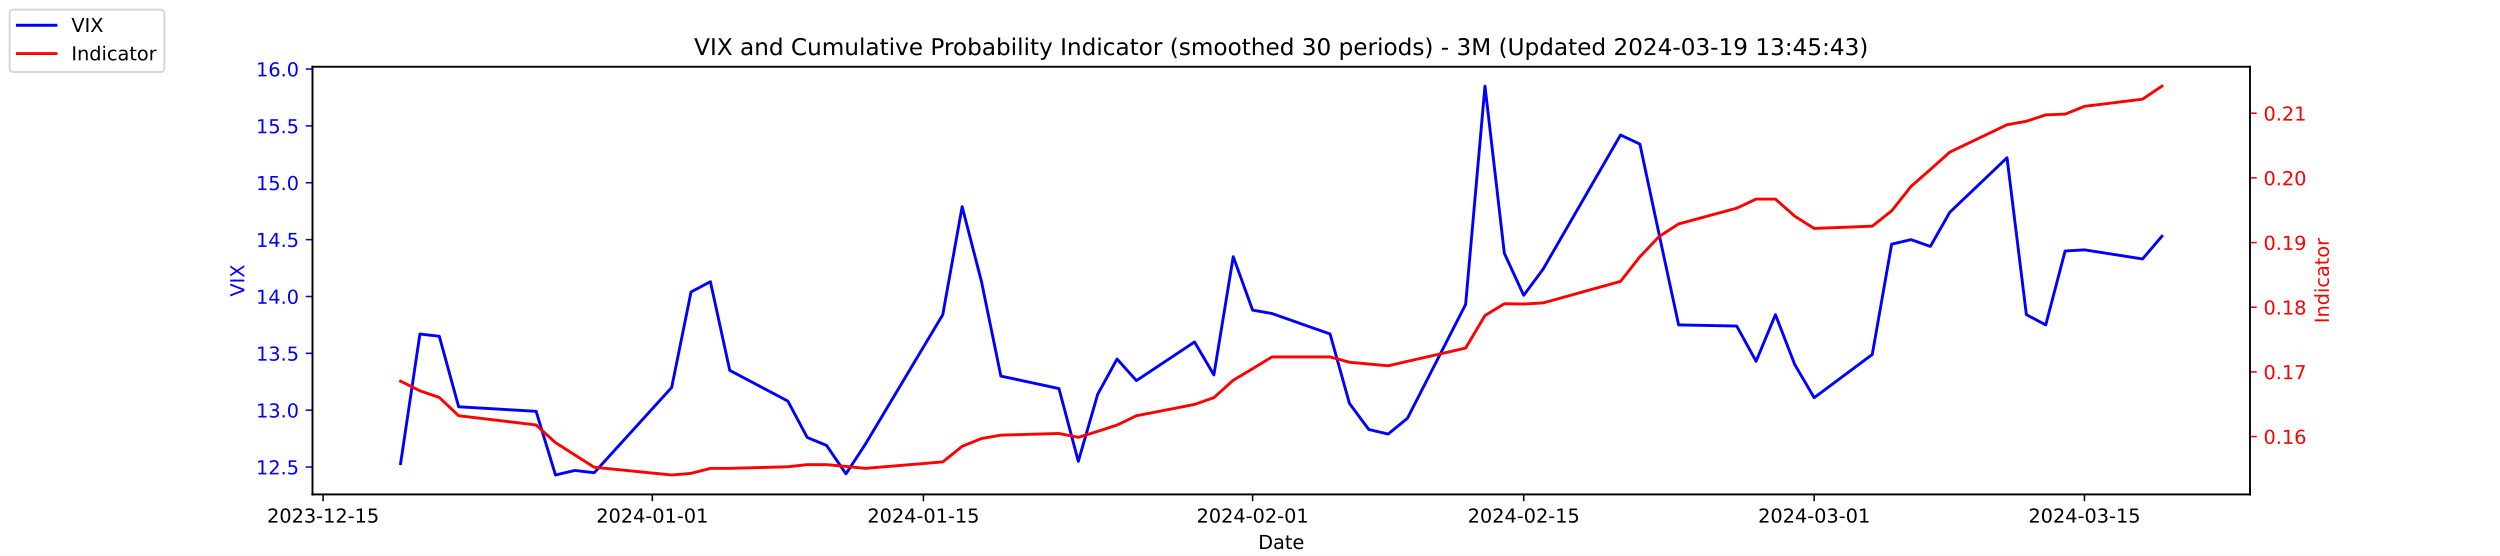
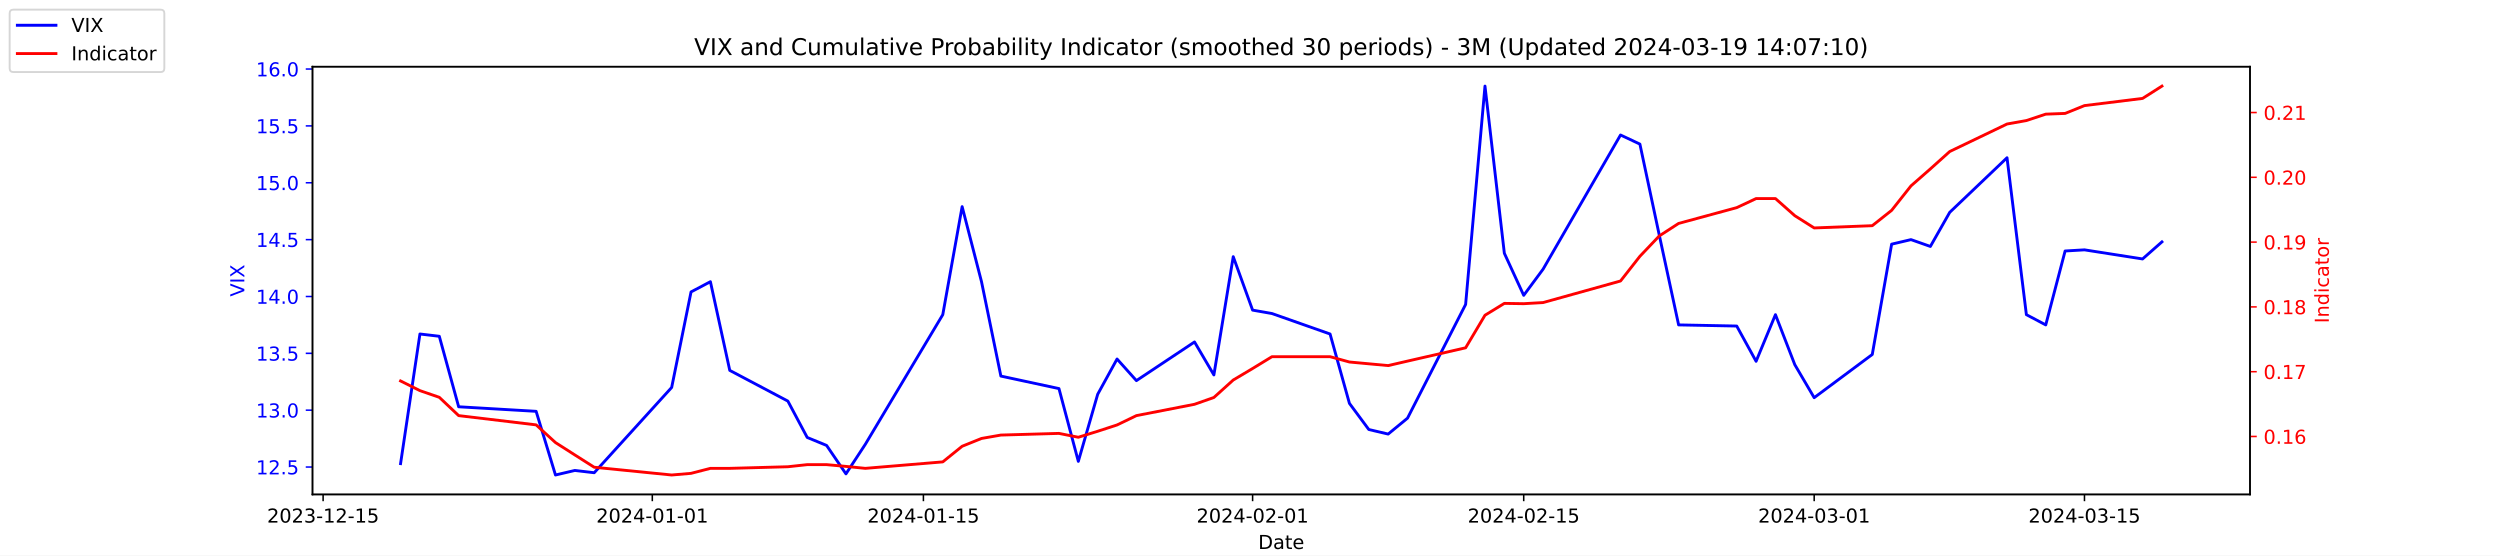
<svg xmlns="http://www.w3.org/2000/svg" xmlns:xlink="http://www.w3.org/1999/xlink" width="1296pt" height="288pt" viewBox="0 0 1296 288" version="1.1">
  <defs>
    <style type="text/css">*{stroke-linejoin: round; stroke-linecap: butt}</style>
  </defs>
  <g id="figure_1">
    <g id="patch_1">
      <path d="M 0 288  L 1296 288  L 1296 0  L 0 0  z " style="fill: #ffffff" />
    </g>
    <g id="axes_1">
      <g id="patch_2">
        <path d="M 162 256.32  L 1166.4 256.32  L 1166.4 34.56  L 162 34.56  z " style="fill: #ffffff" />
      </g>
      <g id="matplotlib.axis_1">
        <g id="xtick_1">
          <g id="line2d_1">
            <defs>
-               <path id="m1c3cf9b6d1" d="M 0 0  L 0 3.5  " style="stroke: #000000; stroke-width: 0.8" />
+               <path id="m8b7bf5ae37" d="M 0 0  L 0 3.5  " style="stroke: #000000; stroke-width: 0.8" />
            </defs>
            <g>
-               <use xlink:href="#m1c3cf9b6d1" x="167.5" y="256.32" style="stroke: #000000; stroke-width: 0.8" />
+               <use xlink:href="#m8b7bf5ae37" x="167.5" y="256.32" style="stroke: #000000; stroke-width: 0.8" />
            </g>
          </g>
          <g id="text_1">
            <g transform="translate(138.4425 270.9184) scale(0.1 -0.1)">
              <defs>
                <path id="DejaVuSans-32" d="M 1228 531  L 3431 531  L 3431 0  L 469 0  L 469 531  Q 828 903 1448 1529  Q 2069 2156 2228 2338  Q 2531 2678 2651 2914  Q 2772 3150 2772 3378  Q 2772 3750 2511 3984  Q 2250 4219 1831 4219  Q 1534 4219 1204 4116  Q 875 4013 500 3803  L 500 4441  Q 881 4594 1212 4672  Q 1544 4750 1819 4750  Q 2544 4750 2975 4387  Q 3406 4025 3406 3419  Q 3406 3131 3298 2873  Q 3191 2616 2906 2266  Q 2828 2175 2409 1742  Q 1991 1309 1228 531  z " transform="scale(0.015625)" />
                <path id="DejaVuSans-30" d="M 2034 4250  Q 1547 4250 1301 3770  Q 1056 3291 1056 2328  Q 1056 1369 1301 889  Q 1547 409 2034 409  Q 2525 409 2770 889  Q 3016 1369 3016 2328  Q 3016 3291 2770 3770  Q 2525 4250 2034 4250  z M 2034 4750  Q 2819 4750 3233 4129  Q 3647 3509 3647 2328  Q 3647 1150 3233 529  Q 2819 -91 2034 -91  Q 1250 -91 836 529  Q 422 1150 422 2328  Q 422 3509 836 4129  Q 1250 4750 2034 4750  z " transform="scale(0.015625)" />
                <path id="DejaVuSans-33" d="M 2597 2516  Q 3050 2419 3304 2112  Q 3559 1806 3559 1356  Q 3559 666 3084 287  Q 2609 -91 1734 -91  Q 1441 -91 1130 -33  Q 819 25 488 141  L 488 750  Q 750 597 1062 519  Q 1375 441 1716 441  Q 2309 441 2620 675  Q 2931 909 2931 1356  Q 2931 1769 2642 2001  Q 2353 2234 1838 2234  L 1294 2234  L 1294 2753  L 1863 2753  Q 2328 2753 2575 2939  Q 2822 3125 2822 3475  Q 2822 3834 2567 4026  Q 2313 4219 1838 4219  Q 1578 4219 1281 4162  Q 984 4106 628 3988  L 628 4550  Q 988 4650 1302 4700  Q 1616 4750 1894 4750  Q 2613 4750 3031 4423  Q 3450 4097 3450 3541  Q 3450 3153 3228 2886  Q 3006 2619 2597 2516  z " transform="scale(0.015625)" />
                <path id="DejaVuSans-2d" d="M 313 2009  L 1997 2009  L 1997 1497  L 313 1497  L 313 2009  z " transform="scale(0.015625)" />
                <path id="DejaVuSans-31" d="M 794 531  L 1825 531  L 1825 4091  L 703 3866  L 703 4441  L 1819 4666  L 2450 4666  L 2450 531  L 3481 531  L 3481 0  L 794 0  L 794 531  z " transform="scale(0.015625)" />
                <path id="DejaVuSans-35" d="M 691 4666  L 3169 4666  L 3169 4134  L 1269 4134  L 1269 2991  Q 1406 3038 1543 3061  Q 1681 3084 1819 3084  Q 2600 3084 3056 2656  Q 3513 2228 3513 1497  Q 3513 744 3044 326  Q 2575 -91 1722 -91  Q 1428 -91 1123 -41  Q 819 9 494 109  L 494 744  Q 775 591 1075 516  Q 1375 441 1709 441  Q 2250 441 2565 725  Q 2881 1009 2881 1497  Q 2881 1984 2565 2268  Q 2250 2553 1709 2553  Q 1456 2553 1204 2497  Q 953 2441 691 2322  L 691 4666  z " transform="scale(0.015625)" />
              </defs>
              <use xlink:href="#DejaVuSans-32" />
              <use xlink:href="#DejaVuSans-30" x="63.623" />
              <use xlink:href="#DejaVuSans-32" x="127.246" />
              <use xlink:href="#DejaVuSans-33" x="190.869" />
              <use xlink:href="#DejaVuSans-2d" x="254.492" />
              <use xlink:href="#DejaVuSans-31" x="290.576" />
              <use xlink:href="#DejaVuSans-32" x="354.199" />
              <use xlink:href="#DejaVuSans-2d" x="417.822" />
              <use xlink:href="#DejaVuSans-31" x="453.906" />
              <use xlink:href="#DejaVuSans-35" x="517.529" />
            </g>
          </g>
        </g>
        <g id="xtick_2">
          <g id="line2d_2">
            <g>
-               <use xlink:href="#m1c3cf9b6d1" x="338.156" y="256.32" style="stroke: #000000; stroke-width: 0.8" />
+               <use xlink:href="#m8b7bf5ae37" x="338.156" y="256.32" style="stroke: #000000; stroke-width: 0.8" />
            </g>
          </g>
          <g id="text_2">
            <g transform="translate(309.098 270.9184) scale(0.1 -0.1)">
              <defs>
                <path id="DejaVuSans-34" d="M 2419 4116  L 825 1625  L 2419 1625  L 2419 4116  z M 2253 4666  L 3047 4666  L 3047 1625  L 3713 1625  L 3713 1100  L 3047 1100  L 3047 0  L 2419 0  L 2419 1100  L 313 1100  L 313 1709  L 2253 4666  z " transform="scale(0.015625)" />
              </defs>
              <use xlink:href="#DejaVuSans-32" />
              <use xlink:href="#DejaVuSans-30" x="63.623" />
              <use xlink:href="#DejaVuSans-32" x="127.246" />
              <use xlink:href="#DejaVuSans-34" x="190.869" />
              <use xlink:href="#DejaVuSans-2d" x="254.492" />
              <use xlink:href="#DejaVuSans-30" x="290.576" />
              <use xlink:href="#DejaVuSans-31" x="354.199" />
              <use xlink:href="#DejaVuSans-2d" x="417.822" />
              <use xlink:href="#DejaVuSans-30" x="453.906" />
              <use xlink:href="#DejaVuSans-31" x="517.529" />
            </g>
          </g>
        </g>
        <g id="xtick_3">
          <g id="line2d_3">
            <g>
-               <use xlink:href="#m1c3cf9b6d1" x="478.696" y="256.32" style="stroke: #000000; stroke-width: 0.8" />
+               <use xlink:href="#m8b7bf5ae37" x="478.696" y="256.32" style="stroke: #000000; stroke-width: 0.8" />
            </g>
          </g>
          <g id="text_3">
            <g transform="translate(449.6379 270.9184) scale(0.1 -0.1)">
              <use xlink:href="#DejaVuSans-32" />
              <use xlink:href="#DejaVuSans-30" x="63.623" />
              <use xlink:href="#DejaVuSans-32" x="127.246" />
              <use xlink:href="#DejaVuSans-34" x="190.869" />
              <use xlink:href="#DejaVuSans-2d" x="254.492" />
              <use xlink:href="#DejaVuSans-30" x="290.576" />
              <use xlink:href="#DejaVuSans-31" x="354.199" />
              <use xlink:href="#DejaVuSans-2d" x="417.822" />
              <use xlink:href="#DejaVuSans-31" x="453.906" />
              <use xlink:href="#DejaVuSans-35" x="517.529" />
            </g>
          </g>
        </g>
        <g id="xtick_4">
          <g id="line2d_4">
            <g>
-               <use xlink:href="#m1c3cf9b6d1" x="649.351" y="256.32" style="stroke: #000000; stroke-width: 0.8" />
+               <use xlink:href="#m8b7bf5ae37" x="649.351" y="256.32" style="stroke: #000000; stroke-width: 0.8" />
            </g>
          </g>
          <g id="text_4">
            <g transform="translate(620.2935 270.9184) scale(0.1 -0.1)">
              <use xlink:href="#DejaVuSans-32" />
              <use xlink:href="#DejaVuSans-30" x="63.623" />
              <use xlink:href="#DejaVuSans-32" x="127.246" />
              <use xlink:href="#DejaVuSans-34" x="190.869" />
              <use xlink:href="#DejaVuSans-2d" x="254.492" />
              <use xlink:href="#DejaVuSans-30" x="290.576" />
              <use xlink:href="#DejaVuSans-32" x="354.199" />
              <use xlink:href="#DejaVuSans-2d" x="417.822" />
              <use xlink:href="#DejaVuSans-30" x="453.906" />
              <use xlink:href="#DejaVuSans-31" x="517.529" />
            </g>
          </g>
        </g>
        <g id="xtick_5">
          <g id="line2d_5">
            <g>
-               <use xlink:href="#m1c3cf9b6d1" x="789.891" y="256.32" style="stroke: #000000; stroke-width: 0.8" />
+               <use xlink:href="#m8b7bf5ae37" x="789.891" y="256.32" style="stroke: #000000; stroke-width: 0.8" />
            </g>
          </g>
          <g id="text_5">
            <g transform="translate(760.8334 270.9184) scale(0.1 -0.1)">
              <use xlink:href="#DejaVuSans-32" />
              <use xlink:href="#DejaVuSans-30" x="63.623" />
              <use xlink:href="#DejaVuSans-32" x="127.246" />
              <use xlink:href="#DejaVuSans-34" x="190.869" />
              <use xlink:href="#DejaVuSans-2d" x="254.492" />
              <use xlink:href="#DejaVuSans-30" x="290.576" />
              <use xlink:href="#DejaVuSans-32" x="354.199" />
              <use xlink:href="#DejaVuSans-2d" x="417.822" />
              <use xlink:href="#DejaVuSans-31" x="453.906" />
              <use xlink:href="#DejaVuSans-35" x="517.529" />
            </g>
          </g>
        </g>
        <g id="xtick_6">
          <g id="line2d_6">
            <g>
-               <use xlink:href="#m1c3cf9b6d1" x="940.47" y="256.32" style="stroke: #000000; stroke-width: 0.8" />
+               <use xlink:href="#m8b7bf5ae37" x="940.47" y="256.32" style="stroke: #000000; stroke-width: 0.8" />
            </g>
          </g>
          <g id="text_6">
            <g transform="translate(911.4118 270.9184) scale(0.1 -0.1)">
              <use xlink:href="#DejaVuSans-32" />
              <use xlink:href="#DejaVuSans-30" x="63.623" />
              <use xlink:href="#DejaVuSans-32" x="127.246" />
              <use xlink:href="#DejaVuSans-34" x="190.869" />
              <use xlink:href="#DejaVuSans-2d" x="254.492" />
              <use xlink:href="#DejaVuSans-30" x="290.576" />
              <use xlink:href="#DejaVuSans-33" x="354.199" />
              <use xlink:href="#DejaVuSans-2d" x="417.822" />
              <use xlink:href="#DejaVuSans-30" x="453.906" />
              <use xlink:href="#DejaVuSans-31" x="517.529" />
            </g>
          </g>
        </g>
        <g id="xtick_7">
          <g id="line2d_7">
            <g>
-               <use xlink:href="#m1c3cf9b6d1" x="1080.591" y="256.32" style="stroke: #000000; stroke-width: 0.8" />
+               <use xlink:href="#m8b7bf5ae37" x="1080.591" y="256.32" style="stroke: #000000; stroke-width: 0.8" />
            </g>
          </g>
          <g id="text_7">
            <g transform="translate(1051.533 270.9184) scale(0.1 -0.1)">
              <use xlink:href="#DejaVuSans-32" />
              <use xlink:href="#DejaVuSans-30" x="63.623" />
              <use xlink:href="#DejaVuSans-32" x="127.246" />
              <use xlink:href="#DejaVuSans-34" x="190.869" />
              <use xlink:href="#DejaVuSans-2d" x="254.492" />
              <use xlink:href="#DejaVuSans-30" x="290.576" />
              <use xlink:href="#DejaVuSans-33" x="354.199" />
              <use xlink:href="#DejaVuSans-2d" x="417.822" />
              <use xlink:href="#DejaVuSans-31" x="453.906" />
              <use xlink:href="#DejaVuSans-35" x="517.529" />
            </g>
          </g>
        </g>
        <g id="text_8">
          <g transform="translate(652.2492 284.5966) scale(0.1 -0.1)">
            <defs>
              <path id="DejaVuSans-44" d="M 1259 4147  L 1259 519  L 2022 519  Q 2988 519 3436 956  Q 3884 1394 3884 2338  Q 3884 3275 3436 3711  Q 2988 4147 2022 4147  L 1259 4147  z M 628 4666  L 1925 4666  Q 3281 4666 3915 4102  Q 4550 3538 4550 2338  Q 4550 1131 3912 565  Q 3275 0 1925 0  L 628 0  L 628 4666  z " transform="scale(0.015625)" />
              <path id="DejaVuSans-61" d="M 2194 1759  Q 1497 1759 1228 1600  Q 959 1441 959 1056  Q 959 750 1161 570  Q 1363 391 1709 391  Q 2188 391 2477 730  Q 2766 1069 2766 1631  L 2766 1759  L 2194 1759  z M 3341 1997  L 3341 0  L 2766 0  L 2766 531  Q 2569 213 2275 61  Q 1981 -91 1556 -91  Q 1019 -91 701 211  Q 384 513 384 1019  Q 384 1609 779 1909  Q 1175 2209 1959 2209  L 2766 2209  L 2766 2266  Q 2766 2663 2505 2880  Q 2244 3097 1772 3097  Q 1472 3097 1187 3025  Q 903 2953 641 2809  L 641 3341  Q 956 3463 1253 3523  Q 1550 3584 1831 3584  Q 2591 3584 2966 3190  Q 3341 2797 3341 1997  z " transform="scale(0.015625)" />
              <path id="DejaVuSans-74" d="M 1172 4494  L 1172 3500  L 2356 3500  L 2356 3053  L 1172 3053  L 1172 1153  Q 1172 725 1289 603  Q 1406 481 1766 481  L 2356 481  L 2356 0  L 1766 0  Q 1100 0 847 248  Q 594 497 594 1153  L 594 3053  L 172 3053  L 172 3500  L 594 3500  L 594 4494  L 1172 4494  z " transform="scale(0.015625)" />
              <path id="DejaVuSans-65" d="M 3597 1894  L 3597 1613  L 953 1613  Q 991 1019 1311 708  Q 1631 397 2203 397  Q 2534 397 2845 478  Q 3156 559 3463 722  L 3463 178  Q 3153 47 2828 -22  Q 2503 -91 2169 -91  Q 1331 -91 842 396  Q 353 884 353 1716  Q 353 2575 817 3079  Q 1281 3584 2069 3584  Q 2775 3584 3186 3129  Q 3597 2675 3597 1894  z M 3022 2063  Q 3016 2534 2758 2815  Q 2500 3097 2075 3097  Q 1594 3097 1305 2825  Q 1016 2553 972 2059  L 3022 2063  z " transform="scale(0.015625)" />
            </defs>
            <use xlink:href="#DejaVuSans-44" />
            <use xlink:href="#DejaVuSans-61" x="77.002" />
            <use xlink:href="#DejaVuSans-74" x="138.281" />
            <use xlink:href="#DejaVuSans-65" x="177.49" />
          </g>
        </g>
      </g>
      <g id="matplotlib.axis_2">
        <g id="ytick_1">
          <g id="line2d_8">
            <defs>
-               <path id="m7b44c471f8" d="M 0 0  L -3.5 0  " style="stroke: #0000ff; stroke-width: 0.8" />
+               <path id="m96cb3b2171" d="M 0 0  L -3.5 0  " style="stroke: #0000ff; stroke-width: 0.8" />
            </defs>
            <g>
-               <use xlink:href="#m7b44c471f8" x="162" y="242.114" style="fill: #0000ff; stroke: #0000ff; stroke-width: 0.8" />
+               <use xlink:href="#m96cb3b2171" x="162" y="242.114" style="fill: #0000ff; stroke: #0000ff; stroke-width: 0.8" />
            </g>
          </g>
          <g id="text_9">
            <g style="fill: #0000ff" transform="translate(132.7344 245.9129) scale(0.1 -0.1)">
              <defs>
                <path id="DejaVuSans-2e" d="M 684 794  L 1344 794  L 1344 0  L 684 0  L 684 794  z " transform="scale(0.015625)" />
              </defs>
              <use xlink:href="#DejaVuSans-31" />
              <use xlink:href="#DejaVuSans-32" x="63.623" />
              <use xlink:href="#DejaVuSans-2e" x="127.246" />
              <use xlink:href="#DejaVuSans-35" x="159.033" />
            </g>
          </g>
        </g>
        <g id="ytick_2">
          <g id="line2d_9">
            <g>
-               <use xlink:href="#m7b44c471f8" x="162" y="212.64" style="fill: #0000ff; stroke: #0000ff; stroke-width: 0.8" />
+               <use xlink:href="#m96cb3b2171" x="162" y="212.64" style="fill: #0000ff; stroke: #0000ff; stroke-width: 0.8" />
            </g>
          </g>
          <g id="text_10">
            <g style="fill: #0000ff" transform="translate(132.7344 216.4392) scale(0.1 -0.1)">
              <use xlink:href="#DejaVuSans-31" />
              <use xlink:href="#DejaVuSans-33" x="63.623" />
              <use xlink:href="#DejaVuSans-2e" x="127.246" />
              <use xlink:href="#DejaVuSans-30" x="159.033" />
            </g>
          </g>
        </g>
        <g id="ytick_3">
          <g id="line2d_10">
            <g>
-               <use xlink:href="#m7b44c471f8" x="162" y="183.166" style="fill: #0000ff; stroke: #0000ff; stroke-width: 0.8" />
+               <use xlink:href="#m96cb3b2171" x="162" y="183.166" style="fill: #0000ff; stroke: #0000ff; stroke-width: 0.8" />
            </g>
          </g>
          <g id="text_11">
            <g style="fill: #0000ff" transform="translate(132.7344 186.9656) scale(0.1 -0.1)">
              <use xlink:href="#DejaVuSans-31" />
              <use xlink:href="#DejaVuSans-33" x="63.623" />
              <use xlink:href="#DejaVuSans-2e" x="127.246" />
              <use xlink:href="#DejaVuSans-35" x="159.033" />
            </g>
          </g>
        </g>
        <g id="ytick_4">
          <g id="line2d_11">
            <g>
-               <use xlink:href="#m7b44c471f8" x="162" y="153.693" style="fill: #0000ff; stroke: #0000ff; stroke-width: 0.8" />
+               <use xlink:href="#m96cb3b2171" x="162" y="153.693" style="fill: #0000ff; stroke: #0000ff; stroke-width: 0.8" />
            </g>
          </g>
          <g id="text_12">
            <g style="fill: #0000ff" transform="translate(132.7344 157.4919) scale(0.1 -0.1)">
              <use xlink:href="#DejaVuSans-31" />
              <use xlink:href="#DejaVuSans-34" x="63.623" />
              <use xlink:href="#DejaVuSans-2e" x="127.246" />
              <use xlink:href="#DejaVuSans-30" x="159.033" />
            </g>
          </g>
        </g>
        <g id="ytick_5">
          <g id="line2d_12">
            <g>
-               <use xlink:href="#m7b44c471f8" x="162" y="124.219" style="fill: #0000ff; stroke: #0000ff; stroke-width: 0.8" />
+               <use xlink:href="#m96cb3b2171" x="162" y="124.219" style="fill: #0000ff; stroke: #0000ff; stroke-width: 0.8" />
            </g>
          </g>
          <g id="text_13">
            <g style="fill: #0000ff" transform="translate(132.7344 128.0182) scale(0.1 -0.1)">
              <use xlink:href="#DejaVuSans-31" />
              <use xlink:href="#DejaVuSans-34" x="63.623" />
              <use xlink:href="#DejaVuSans-2e" x="127.246" />
              <use xlink:href="#DejaVuSans-35" x="159.033" />
            </g>
          </g>
        </g>
        <g id="ytick_6">
          <g id="line2d_13">
            <g>
-               <use xlink:href="#m7b44c471f8" x="162" y="94.745" style="fill: #0000ff; stroke: #0000ff; stroke-width: 0.8" />
+               <use xlink:href="#m96cb3b2171" x="162" y="94.745" style="fill: #0000ff; stroke: #0000ff; stroke-width: 0.8" />
            </g>
          </g>
          <g id="text_14">
            <g style="fill: #0000ff" transform="translate(132.7344 98.5445) scale(0.1 -0.1)">
              <use xlink:href="#DejaVuSans-31" />
              <use xlink:href="#DejaVuSans-35" x="63.623" />
              <use xlink:href="#DejaVuSans-2e" x="127.246" />
              <use xlink:href="#DejaVuSans-30" x="159.033" />
            </g>
          </g>
        </g>
        <g id="ytick_7">
          <g id="line2d_14">
            <g>
-               <use xlink:href="#m7b44c471f8" x="162" y="65.272" style="fill: #0000ff; stroke: #0000ff; stroke-width: 0.8" />
+               <use xlink:href="#m96cb3b2171" x="162" y="65.272" style="fill: #0000ff; stroke: #0000ff; stroke-width: 0.8" />
            </g>
          </g>
          <g id="text_15">
            <g style="fill: #0000ff" transform="translate(132.7344 69.07082) scale(0.1 -0.1)">
              <use xlink:href="#DejaVuSans-31" />
              <use xlink:href="#DejaVuSans-35" x="63.623" />
              <use xlink:href="#DejaVuSans-2e" x="127.246" />
              <use xlink:href="#DejaVuSans-35" x="159.033" />
            </g>
          </g>
        </g>
        <g id="ytick_8">
          <g id="line2d_15">
            <g>
-               <use xlink:href="#m7b44c471f8" x="162" y="35.798" style="fill: #0000ff; stroke: #0000ff; stroke-width: 0.8" />
+               <use xlink:href="#m96cb3b2171" x="162" y="35.798" style="fill: #0000ff; stroke: #0000ff; stroke-width: 0.8" />
            </g>
          </g>
          <g id="text_16">
            <g style="fill: #0000ff" transform="translate(132.7344 39.59714) scale(0.1 -0.1)">
              <defs>
                <path id="DejaVuSans-36" d="M 2113 2584  Q 1688 2584 1439 2293  Q 1191 2003 1191 1497  Q 1191 994 1439 701  Q 1688 409 2113 409  Q 2538 409 2786 701  Q 3034 994 3034 1497  Q 3034 2003 2786 2293  Q 2538 2584 2113 2584  z M 3366 4563  L 3366 3988  Q 3128 4100 2886 4159  Q 2644 4219 2406 4219  Q 1781 4219 1451 3797  Q 1122 3375 1075 2522  Q 1259 2794 1537 2939  Q 1816 3084 2150 3084  Q 2853 3084 3261 2657  Q 3669 2231 3669 1497  Q 3669 778 3244 343  Q 2819 -91 2113 -91  Q 1303 -91 875 529  Q 447 1150 447 2328  Q 447 3434 972 4092  Q 1497 4750 2381 4750  Q 2619 4750 2861 4703  Q 3103 4656 3366 4563  z " transform="scale(0.015625)" />
              </defs>
              <use xlink:href="#DejaVuSans-31" />
              <use xlink:href="#DejaVuSans-36" x="63.623" />
              <use xlink:href="#DejaVuSans-2e" x="127.246" />
              <use xlink:href="#DejaVuSans-30" x="159.033" />
            </g>
          </g>
        </g>
        <g id="text_17">
          <g style="fill: #0000ff" transform="translate(126.6547 153.7603) rotate(-90) scale(0.1 -0.1)">
            <defs>
              <path id="DejaVuSans-56" d="M 1831 0  L 50 4666  L 709 4666  L 2188 738  L 3669 4666  L 4325 4666  L 2547 0  L 1831 0  z " transform="scale(0.015625)" />
              <path id="DejaVuSans-49" d="M 628 4666  L 1259 4666  L 1259 0  L 628 0  L 628 4666  z " transform="scale(0.015625)" />
              <path id="DejaVuSans-58" d="M 403 4666  L 1081 4666  L 2241 2931  L 3406 4666  L 4084 4666  L 2584 2425  L 4184 0  L 3506 0  L 2194 1984  L 872 0  L 191 0  L 1856 2491  L 403 4666  z " transform="scale(0.015625)" />
            </defs>
            <use xlink:href="#DejaVuSans-56" />
            <use xlink:href="#DejaVuSans-49" x="68.408" />
            <use xlink:href="#DejaVuSans-58" x="97.9" />
          </g>
        </g>
      </g>
      <g id="line2d_16">
-         <path d="M 207.655 240.345  L 217.693 173.145  L 227.732 174.324  L 237.77 210.872  L 277.924 213.23  L 287.963 246.24  L 298.002 243.882  L 308.04 245.061  L 348.194 200.851  L 358.233 151.335  L 368.272 146.029  L 378.31 192.008  L 408.426 207.924  L 418.464 226.787  L 428.503 230.914  L 438.541 245.651  L 448.58 230.324  L 488.734 163.124  L 498.773 107.124  L 508.811 146.029  L 518.85 194.956  L 548.966 201.44  L 559.004 239.166  L 569.043 204.387  L 579.081 186.114  L 589.12 197.314  L 619.236 177.272  L 629.274 194.366  L 639.313 133.061  L 649.351 160.766  L 659.39 162.535  L 689.506 173.145  L 699.544 209.103  L 709.583 222.661  L 719.621 225.019  L 729.66 216.766  L 759.775 157.819  L 769.814 44.64  L 779.853 131.293  L 789.891 153.103  L 799.93 139.545  L 840.084 69.987  L 850.123 74.703  L 860.161 121.861  L 870.2 168.429  L 900.315 169.019  L 910.354 187.293  L 920.392 163.124  L 930.431 189.061  L 940.47 206.156  L 970.585 183.756  L 980.624 126.577  L 990.662 124.219  L 1000.701 127.756  L 1010.74 110.072  L 1040.437 81.777  L 1050.476 163.124  L 1060.514 168.429  L 1070.553 130.114  L 1080.591 129.524  L 1110.707 134.24  L 1120.745 122.451  " clip-path="url(#p95c67bffca)" style="fill: none; stroke: #0000ff; stroke-width: 1.5; stroke-linecap: square" />
+         <path d="M 207.655 240.345  L 217.693 173.145  L 227.732 174.324  L 237.77 210.872  L 277.924 213.23  L 287.963 246.24  L 298.002 243.882  L 308.04 245.061  L 348.194 200.851  L 358.233 151.335  L 368.272 146.029  L 378.31 192.008  L 408.426 207.924  L 418.464 226.787  L 428.503 230.914  L 438.541 245.651  L 448.58 230.324  L 488.734 163.124  L 498.773 107.124  L 508.811 146.029  L 518.85 194.956  L 548.966 201.44  L 559.004 239.166  L 569.043 204.387  L 579.081 186.114  L 589.12 197.314  L 619.236 177.272  L 629.274 194.366  L 639.313 133.061  L 649.351 160.766  L 659.39 162.535  L 689.506 173.145  L 699.544 209.103  L 709.583 222.661  L 719.621 225.019  L 729.66 216.766  L 759.775 157.819  L 769.814 44.64  L 779.853 131.293  L 789.891 153.103  L 799.93 139.545  L 840.084 69.987  L 850.123 74.703  L 860.161 121.861  L 870.2 168.429  L 900.315 169.019  L 910.354 187.293  L 920.392 163.124  L 930.431 189.061  L 940.47 206.156  L 970.585 183.756  L 980.624 126.577  L 990.662 124.219  L 1000.701 127.756  L 1010.74 110.072  L 1040.437 81.777  L 1050.476 163.124  L 1060.514 168.429  L 1070.553 130.114  L 1080.591 129.524  L 1110.707 134.24  L 1120.745 125.398  " clip-path="url(#p3dd72d39e4)" style="fill: none; stroke: #0000ff; stroke-width: 1.5; stroke-linecap: square" />
      </g>
      <g id="patch_3">
        <path d="M 162 256.32  L 162 34.56  " style="fill: none; stroke: #000000; stroke-width: 0.8; stroke-linejoin: miter; stroke-linecap: square" />
      </g>
      <g id="patch_4">
        <path d="M 1166.4 256.32  L 1166.4 34.56  " style="fill: none; stroke: #000000; stroke-width: 0.8; stroke-linejoin: miter; stroke-linecap: square" />
      </g>
      <g id="patch_5">
        <path d="M 162 256.32  L 1166.4 256.32  " style="fill: none; stroke: #000000; stroke-width: 0.8; stroke-linejoin: miter; stroke-linecap: square" />
      </g>
      <g id="patch_6">
        <path d="M 162 34.56  L 1166.4 34.56  " style="fill: none; stroke: #000000; stroke-width: 0.8; stroke-linejoin: miter; stroke-linecap: square" />
      </g>
    </g>
    <g id="axes_2">
      <g id="matplotlib.axis_3">
        <g id="ytick_9">
          <g id="line2d_17">
            <defs>
-               <path id="m9035ae68f1" d="M 0 0  L 3.5 0  " style="stroke: #ff0000; stroke-width: 0.8" />
+               <path id="m3f5dc8ddfc" d="M 0 0  L 3.5 0  " style="stroke: #ff0000; stroke-width: 0.8" />
            </defs>
            <g>
-               <use xlink:href="#m9035ae68f1" x="1166.4" y="226.304" style="fill: #ff0000; stroke: #ff0000; stroke-width: 0.8" />
+               <use xlink:href="#m3f5dc8ddfc" x="1166.4" y="226.264" style="fill: #ff0000; stroke: #ff0000; stroke-width: 0.8" />
            </g>
          </g>
          <g id="text_18">
-             <g style="fill: #ff0000" transform="translate(1173.4 230.1028) scale(0.1 -0.1)">
+             <g style="fill: #ff0000" transform="translate(1173.4 230.0634) scale(0.1 -0.1)">
              <use xlink:href="#DejaVuSans-30" />
              <use xlink:href="#DejaVuSans-2e" x="63.623" />
              <use xlink:href="#DejaVuSans-31" x="95.41" />
              <use xlink:href="#DejaVuSans-36" x="159.033" />
            </g>
          </g>
        </g>
        <g id="ytick_10">
          <g id="line2d_18">
            <g>
-               <use xlink:href="#m9035ae68f1" x="1166.4" y="192.784" style="fill: #ff0000; stroke: #ff0000; stroke-width: 0.8" />
+               <use xlink:href="#m3f5dc8ddfc" x="1166.4" y="192.678" style="fill: #ff0000; stroke: #ff0000; stroke-width: 0.8" />
            </g>
          </g>
          <g id="text_19">
-             <g style="fill: #ff0000" transform="translate(1173.4 196.5833) scale(0.1 -0.1)">
+             <g style="fill: #ff0000" transform="translate(1173.4 196.4776) scale(0.1 -0.1)">
              <defs>
                <path id="DejaVuSans-37" d="M 525 4666  L 3525 4666  L 3525 4397  L 1831 0  L 1172 0  L 2766 4134  L 525 4134  L 525 4666  z " transform="scale(0.015625)" />
              </defs>
              <use xlink:href="#DejaVuSans-30" />
              <use xlink:href="#DejaVuSans-2e" x="63.623" />
              <use xlink:href="#DejaVuSans-31" x="95.41" />
              <use xlink:href="#DejaVuSans-37" x="159.033" />
            </g>
          </g>
        </g>
        <g id="ytick_11">
          <g id="line2d_19">
            <g>
-               <use xlink:href="#m9035ae68f1" x="1166.4" y="159.264" style="fill: #ff0000; stroke: #ff0000; stroke-width: 0.8" />
+               <use xlink:href="#m3f5dc8ddfc" x="1166.4" y="159.093" style="fill: #ff0000; stroke: #ff0000; stroke-width: 0.8" />
            </g>
          </g>
          <g id="text_20">
-             <g style="fill: #ff0000" transform="translate(1173.4 163.0637) scale(0.1 -0.1)">
+             <g style="fill: #ff0000" transform="translate(1173.4 162.8917) scale(0.1 -0.1)">
              <defs>
                <path id="DejaVuSans-38" d="M 2034 2216  Q 1584 2216 1326 1975  Q 1069 1734 1069 1313  Q 1069 891 1326 650  Q 1584 409 2034 409  Q 2484 409 2743 651  Q 3003 894 3003 1313  Q 3003 1734 2745 1975  Q 2488 2216 2034 2216  z M 1403 2484  Q 997 2584 770 2862  Q 544 3141 544 3541  Q 544 4100 942 4425  Q 1341 4750 2034 4750  Q 2731 4750 3128 4425  Q 3525 4100 3525 3541  Q 3525 3141 3298 2862  Q 3072 2584 2669 2484  Q 3125 2378 3379 2068  Q 3634 1759 3634 1313  Q 3634 634 3220 271  Q 2806 -91 2034 -91  Q 1263 -91 848 271  Q 434 634 434 1313  Q 434 1759 690 2068  Q 947 2378 1403 2484  z M 1172 3481  Q 1172 3119 1398 2916  Q 1625 2713 2034 2713  Q 2441 2713 2670 2916  Q 2900 3119 2900 3481  Q 2900 3844 2670 4047  Q 2441 4250 2034 4250  Q 1625 4250 1398 4047  Q 1172 3844 1172 3481  z " transform="scale(0.015625)" />
              </defs>
              <use xlink:href="#DejaVuSans-30" />
              <use xlink:href="#DejaVuSans-2e" x="63.623" />
              <use xlink:href="#DejaVuSans-31" x="95.41" />
              <use xlink:href="#DejaVuSans-38" x="159.033" />
            </g>
          </g>
        </g>
        <g id="ytick_12">
          <g id="line2d_20">
            <g>
-               <use xlink:href="#m9035ae68f1" x="1166.4" y="125.745" style="fill: #ff0000; stroke: #ff0000; stroke-width: 0.8" />
+               <use xlink:href="#m3f5dc8ddfc" x="1166.4" y="125.507" style="fill: #ff0000; stroke: #ff0000; stroke-width: 0.8" />
            </g>
          </g>
          <g id="text_21">
-             <g style="fill: #ff0000" transform="translate(1173.4 129.5441) scale(0.1 -0.1)">
+             <g style="fill: #ff0000" transform="translate(1173.4 129.3059) scale(0.1 -0.1)">
              <defs>
                <path id="DejaVuSans-39" d="M 703 97  L 703 672  Q 941 559 1184 500  Q 1428 441 1663 441  Q 2288 441 2617 861  Q 2947 1281 2994 2138  Q 2813 1869 2534 1725  Q 2256 1581 1919 1581  Q 1219 1581 811 2004  Q 403 2428 403 3163  Q 403 3881 828 4315  Q 1253 4750 1959 4750  Q 2769 4750 3195 4129  Q 3622 3509 3622 2328  Q 3622 1225 3098 567  Q 2575 -91 1691 -91  Q 1453 -91 1209 -44  Q 966 3 703 97  z M 1959 2075  Q 2384 2075 2632 2365  Q 2881 2656 2881 3163  Q 2881 3666 2632 3958  Q 2384 4250 1959 4250  Q 1534 4250 1286 3958  Q 1038 3666 1038 3163  Q 1038 2656 1286 2365  Q 1534 2075 1959 2075  z " transform="scale(0.015625)" />
              </defs>
              <use xlink:href="#DejaVuSans-30" />
              <use xlink:href="#DejaVuSans-2e" x="63.623" />
              <use xlink:href="#DejaVuSans-31" x="95.41" />
              <use xlink:href="#DejaVuSans-39" x="159.033" />
            </g>
          </g>
        </g>
        <g id="ytick_13">
          <g id="line2d_21">
            <g>
-               <use xlink:href="#m9035ae68f1" x="1166.4" y="92.225" style="fill: #ff0000; stroke: #ff0000; stroke-width: 0.8" />
+               <use xlink:href="#m3f5dc8ddfc" x="1166.4" y="91.921" style="fill: #ff0000; stroke: #ff0000; stroke-width: 0.8" />
            </g>
          </g>
          <g id="text_22">
-             <g style="fill: #ff0000" transform="translate(1173.4 96.02453) scale(0.1 -0.1)">
+             <g style="fill: #ff0000" transform="translate(1173.4 95.72006) scale(0.1 -0.1)">
              <use xlink:href="#DejaVuSans-30" />
              <use xlink:href="#DejaVuSans-2e" x="63.623" />
              <use xlink:href="#DejaVuSans-32" x="95.41" />
              <use xlink:href="#DejaVuSans-30" x="159.033" />
            </g>
          </g>
        </g>
        <g id="ytick_14">
          <g id="line2d_22">
            <g>
-               <use xlink:href="#m9035ae68f1" x="1166.4" y="58.706" style="fill: #ff0000; stroke: #ff0000; stroke-width: 0.8" />
+               <use xlink:href="#m3f5dc8ddfc" x="1166.4" y="58.335" style="fill: #ff0000; stroke: #ff0000; stroke-width: 0.8" />
            </g>
          </g>
          <g id="text_23">
-             <g style="fill: #ff0000" transform="translate(1173.4 62.50495) scale(0.1 -0.1)">
+             <g style="fill: #ff0000" transform="translate(1173.4 62.13422) scale(0.1 -0.1)">
              <use xlink:href="#DejaVuSans-30" />
              <use xlink:href="#DejaVuSans-2e" x="63.623" />
              <use xlink:href="#DejaVuSans-32" x="95.41" />
              <use xlink:href="#DejaVuSans-31" x="159.033" />
            </g>
          </g>
        </g>
        <g id="text_24">
          <g style="fill: #ff0000" transform="translate(1207.264 167.5353) rotate(-90) scale(0.1 -0.1)">
            <defs>
              <path id="DejaVuSans-6e" d="M 3513 2113  L 3513 0  L 2938 0  L 2938 2094  Q 2938 2591 2744 2837  Q 2550 3084 2163 3084  Q 1697 3084 1428 2787  Q 1159 2491 1159 1978  L 1159 0  L 581 0  L 581 3500  L 1159 3500  L 1159 2956  Q 1366 3272 1645 3428  Q 1925 3584 2291 3584  Q 2894 3584 3203 3211  Q 3513 2838 3513 2113  z " transform="scale(0.015625)" />
              <path id="DejaVuSans-64" d="M 2906 2969  L 2906 4863  L 3481 4863  L 3481 0  L 2906 0  L 2906 525  Q 2725 213 2448 61  Q 2172 -91 1784 -91  Q 1150 -91 751 415  Q 353 922 353 1747  Q 353 2572 751 3078  Q 1150 3584 1784 3584  Q 2172 3584 2448 3432  Q 2725 3281 2906 2969  z M 947 1747  Q 947 1113 1208 752  Q 1469 391 1925 391  Q 2381 391 2643 752  Q 2906 1113 2906 1747  Q 2906 2381 2643 2742  Q 2381 3103 1925 3103  Q 1469 3103 1208 2742  Q 947 2381 947 1747  z " transform="scale(0.015625)" />
              <path id="DejaVuSans-69" d="M 603 3500  L 1178 3500  L 1178 0  L 603 0  L 603 3500  z M 603 4863  L 1178 4863  L 1178 4134  L 603 4134  L 603 4863  z " transform="scale(0.015625)" />
              <path id="DejaVuSans-63" d="M 3122 3366  L 3122 2828  Q 2878 2963 2633 3030  Q 2388 3097 2138 3097  Q 1578 3097 1268 2742  Q 959 2388 959 1747  Q 959 1106 1268 751  Q 1578 397 2138 397  Q 2388 397 2633 464  Q 2878 531 3122 666  L 3122 134  Q 2881 22 2623 -34  Q 2366 -91 2075 -91  Q 1284 -91 818 406  Q 353 903 353 1747  Q 353 2603 823 3093  Q 1294 3584 2113 3584  Q 2378 3584 2631 3529  Q 2884 3475 3122 3366  z " transform="scale(0.015625)" />
              <path id="DejaVuSans-6f" d="M 1959 3097  Q 1497 3097 1228 2736  Q 959 2375 959 1747  Q 959 1119 1226 758  Q 1494 397 1959 397  Q 2419 397 2687 759  Q 2956 1122 2956 1747  Q 2956 2369 2687 2733  Q 2419 3097 1959 3097  z M 1959 3584  Q 2709 3584 3137 3096  Q 3566 2609 3566 1747  Q 3566 888 3137 398  Q 2709 -91 1959 -91  Q 1206 -91 779 398  Q 353 888 353 1747  Q 353 2609 779 3096  Q 1206 3584 1959 3584  z " transform="scale(0.015625)" />
              <path id="DejaVuSans-72" d="M 2631 2963  Q 2534 3019 2420 3045  Q 2306 3072 2169 3072  Q 1681 3072 1420 2755  Q 1159 2438 1159 1844  L 1159 0  L 581 0  L 581 3500  L 1159 3500  L 1159 2956  Q 1341 3275 1631 3429  Q 1922 3584 2338 3584  Q 2397 3584 2469 3576  Q 2541 3569 2628 3553  L 2631 2963  z " transform="scale(0.015625)" />
            </defs>
            <use xlink:href="#DejaVuSans-49" />
            <use xlink:href="#DejaVuSans-6e" x="29.492" />
            <use xlink:href="#DejaVuSans-64" x="92.871" />
            <use xlink:href="#DejaVuSans-69" x="156.348" />
            <use xlink:href="#DejaVuSans-63" x="184.131" />
            <use xlink:href="#DejaVuSans-61" x="239.111" />
            <use xlink:href="#DejaVuSans-74" x="300.391" />
            <use xlink:href="#DejaVuSans-6f" x="339.6" />
            <use xlink:href="#DejaVuSans-72" x="400.781" />
          </g>
        </g>
      </g>
      <g id="line2d_23">
-         <path d="M 207.655 197.586  L 217.693 202.596  L 227.732 206.047  L 237.77 215.517  L 277.924 220.305  L 287.963 229.46  L 298.002 235.863  L 308.04 242.223  L 348.194 246.24  L 358.233 245.386  L 368.272 242.802  L 378.31 242.802  L 408.426 241.97  L 418.464 240.879  L 428.503 240.879  L 438.541 241.788  L 448.58 242.802  L 488.734 239.453  L 498.773 231.374  L 508.811 227.333  L 518.85 225.578  L 548.966 224.714  L 559.004 226.711  L 569.043 223.61  L 579.081 220.345  L 589.12 215.517  L 619.236 209.656  L 629.274 206.132  L 639.313 197.096  L 649.351 191.141  L 659.39 185.028  L 689.506 185.028  L 699.544 187.78  L 709.583 188.706  L 719.621 189.628  L 729.66 187.316  L 759.775 180.432  L 769.814 163.582  L 779.853 157.448  L 789.891 157.606  L 799.93 157.027  L 840.084 145.866  L 850.123 133.088  L 860.161 122.557  L 870.2 116.079  L 900.315 107.913  L 910.354 103.217  L 920.392 103.217  L 930.431 112.09  L 940.47 118.42  L 970.585 117.252  L 980.624 109.313  L 990.662 96.65  L 1000.701 87.871  L 1010.74 78.879  L 1040.437 64.65  L 1050.476 62.859  L 1060.514 59.546  L 1070.553 59.167  L 1080.591 55.121  L 1110.707 51.409  L 1120.745 44.64  " clip-path="url(#p95c67bffca)" style="fill: none; stroke: #ff0000; stroke-width: 1.5; stroke-linecap: square" />
+         <path d="M 207.655 197.489  L 217.693 202.51  L 227.732 205.967  L 237.77 215.456  L 277.924 220.253  L 287.963 229.426  L 298.002 235.843  L 308.04 242.216  L 348.194 246.24  L 358.233 245.384  L 368.272 242.795  L 378.31 242.795  L 408.426 241.961  L 418.464 240.869  L 428.503 240.869  L 438.541 241.78  L 448.58 242.795  L 488.734 239.44  L 498.773 231.345  L 508.811 227.296  L 518.85 225.537  L 548.966 224.672  L 559.004 226.672  L 569.043 223.566  L 579.081 220.294  L 589.12 215.456  L 619.236 209.584  L 629.274 206.053  L 639.313 196.999  L 649.351 191.032  L 659.39 184.907  L 689.506 184.907  L 699.544 187.665  L 709.583 188.592  L 719.621 189.516  L 729.66 187.2  L 759.775 180.302  L 769.814 163.418  L 779.853 157.273  L 789.891 157.431  L 799.93 156.85  L 840.084 145.667  L 850.123 132.864  L 860.161 122.313  L 870.2 115.822  L 900.315 107.64  L 910.354 102.934  L 920.392 102.934  L 930.431 111.825  L 940.47 118.167  L 970.585 116.997  L 980.624 109.042  L 990.662 96.354  L 1000.701 87.558  L 1010.74 78.548  L 1040.437 64.291  L 1050.476 62.497  L 1060.514 59.177  L 1070.553 58.798  L 1080.591 54.744  L 1110.707 51.024  L 1120.745 44.64  " clip-path="url(#p3dd72d39e4)" style="fill: none; stroke: #ff0000; stroke-width: 1.5; stroke-linecap: square" />
      </g>
      <g id="patch_7">
        <path d="M 162 256.32  L 162 34.56  " style="fill: none; stroke: #000000; stroke-width: 0.8; stroke-linejoin: miter; stroke-linecap: square" />
      </g>
      <g id="patch_8">
        <path d="M 1166.4 256.32  L 1166.4 34.56  " style="fill: none; stroke: #000000; stroke-width: 0.8; stroke-linejoin: miter; stroke-linecap: square" />
      </g>
      <g id="patch_9">
        <path d="M 162 256.32  L 1166.4 256.32  " style="fill: none; stroke: #000000; stroke-width: 0.8; stroke-linejoin: miter; stroke-linecap: square" />
      </g>
      <g id="patch_10">
        <path d="M 162 34.56  L 1166.4 34.56  " style="fill: none; stroke: #000000; stroke-width: 0.8; stroke-linejoin: miter; stroke-linecap: square" />
      </g>
      <g id="text_25">
        <g transform="translate(359.8481 28.56) scale(0.12 -0.12)">
          <defs>
            <path id="DejaVuSans-20" transform="scale(0.015625)" />
            <path id="DejaVuSans-43" d="M 4122 4306  L 4122 3641  Q 3803 3938 3442 4084  Q 3081 4231 2675 4231  Q 1875 4231 1450 3742  Q 1025 3253 1025 2328  Q 1025 1406 1450 917  Q 1875 428 2675 428  Q 3081 428 3442 575  Q 3803 722 4122 1019  L 4122 359  Q 3791 134 3420 21  Q 3050 -91 2638 -91  Q 1578 -91 968 557  Q 359 1206 359 2328  Q 359 3453 968 4101  Q 1578 4750 2638 4750  Q 3056 4750 3426 4639  Q 3797 4528 4122 4306  z " transform="scale(0.015625)" />
            <path id="DejaVuSans-75" d="M 544 1381  L 544 3500  L 1119 3500  L 1119 1403  Q 1119 906 1312 657  Q 1506 409 1894 409  Q 2359 409 2629 706  Q 2900 1003 2900 1516  L 2900 3500  L 3475 3500  L 3475 0  L 2900 0  L 2900 538  Q 2691 219 2414 64  Q 2138 -91 1772 -91  Q 1169 -91 856 284  Q 544 659 544 1381  z M 1991 3584  L 1991 3584  z " transform="scale(0.015625)" />
            <path id="DejaVuSans-6d" d="M 3328 2828  Q 3544 3216 3844 3400  Q 4144 3584 4550 3584  Q 5097 3584 5394 3201  Q 5691 2819 5691 2113  L 5691 0  L 5113 0  L 5113 2094  Q 5113 2597 4934 2840  Q 4756 3084 4391 3084  Q 3944 3084 3684 2787  Q 3425 2491 3425 1978  L 3425 0  L 2847 0  L 2847 2094  Q 2847 2600 2669 2842  Q 2491 3084 2119 3084  Q 1678 3084 1418 2786  Q 1159 2488 1159 1978  L 1159 0  L 581 0  L 581 3500  L 1159 3500  L 1159 2956  Q 1356 3278 1631 3431  Q 1906 3584 2284 3584  Q 2666 3584 2933 3390  Q 3200 3197 3328 2828  z " transform="scale(0.015625)" />
            <path id="DejaVuSans-6c" d="M 603 4863  L 1178 4863  L 1178 0  L 603 0  L 603 4863  z " transform="scale(0.015625)" />
            <path id="DejaVuSans-76" d="M 191 3500  L 800 3500  L 1894 563  L 2988 3500  L 3597 3500  L 2284 0  L 1503 0  L 191 3500  z " transform="scale(0.015625)" />
            <path id="DejaVuSans-50" d="M 1259 4147  L 1259 2394  L 2053 2394  Q 2494 2394 2734 2622  Q 2975 2850 2975 3272  Q 2975 3691 2734 3919  Q 2494 4147 2053 4147  L 1259 4147  z M 628 4666  L 2053 4666  Q 2838 4666 3239 4311  Q 3641 3956 3641 3272  Q 3641 2581 3239 2228  Q 2838 1875 2053 1875  L 1259 1875  L 1259 0  L 628 0  L 628 4666  z " transform="scale(0.015625)" />
            <path id="DejaVuSans-62" d="M 3116 1747  Q 3116 2381 2855 2742  Q 2594 3103 2138 3103  Q 1681 3103 1420 2742  Q 1159 2381 1159 1747  Q 1159 1113 1420 752  Q 1681 391 2138 391  Q 2594 391 2855 752  Q 3116 1113 3116 1747  z M 1159 2969  Q 1341 3281 1617 3432  Q 1894 3584 2278 3584  Q 2916 3584 3314 3078  Q 3713 2572 3713 1747  Q 3713 922 3314 415  Q 2916 -91 2278 -91  Q 1894 -91 1617 61  Q 1341 213 1159 525  L 1159 0  L 581 0  L 581 4863  L 1159 4863  L 1159 2969  z " transform="scale(0.015625)" />
            <path id="DejaVuSans-79" d="M 2059 -325  Q 1816 -950 1584 -1140  Q 1353 -1331 966 -1331  L 506 -1331  L 506 -850  L 844 -850  Q 1081 -850 1212 -737  Q 1344 -625 1503 -206  L 1606 56  L 191 3500  L 800 3500  L 1894 763  L 2988 3500  L 3597 3500  L 2059 -325  z " transform="scale(0.015625)" />
            <path id="DejaVuSans-28" d="M 1984 4856  Q 1566 4138 1362 3434  Q 1159 2731 1159 2009  Q 1159 1288 1364 580  Q 1569 -128 1984 -844  L 1484 -844  Q 1016 -109 783 600  Q 550 1309 550 2009  Q 550 2706 781 3412  Q 1013 4119 1484 4856  L 1984 4856  z " transform="scale(0.015625)" />
            <path id="DejaVuSans-73" d="M 2834 3397  L 2834 2853  Q 2591 2978 2328 3040  Q 2066 3103 1784 3103  Q 1356 3103 1142 2972  Q 928 2841 928 2578  Q 928 2378 1081 2264  Q 1234 2150 1697 2047  L 1894 2003  Q 2506 1872 2764 1633  Q 3022 1394 3022 966  Q 3022 478 2636 193  Q 2250 -91 1575 -91  Q 1294 -91 989 -36  Q 684 19 347 128  L 347 722  Q 666 556 975 473  Q 1284 391 1588 391  Q 1994 391 2212 530  Q 2431 669 2431 922  Q 2431 1156 2273 1281  Q 2116 1406 1581 1522  L 1381 1569  Q 847 1681 609 1914  Q 372 2147 372 2553  Q 372 3047 722 3315  Q 1072 3584 1716 3584  Q 2034 3584 2315 3537  Q 2597 3491 2834 3397  z " transform="scale(0.015625)" />
            <path id="DejaVuSans-68" d="M 3513 2113  L 3513 0  L 2938 0  L 2938 2094  Q 2938 2591 2744 2837  Q 2550 3084 2163 3084  Q 1697 3084 1428 2787  Q 1159 2491 1159 1978  L 1159 0  L 581 0  L 581 4863  L 1159 4863  L 1159 2956  Q 1366 3272 1645 3428  Q 1925 3584 2291 3584  Q 2894 3584 3203 3211  Q 3513 2838 3513 2113  z " transform="scale(0.015625)" />
            <path id="DejaVuSans-70" d="M 1159 525  L 1159 -1331  L 581 -1331  L 581 3500  L 1159 3500  L 1159 2969  Q 1341 3281 1617 3432  Q 1894 3584 2278 3584  Q 2916 3584 3314 3078  Q 3713 2572 3713 1747  Q 3713 922 3314 415  Q 2916 -91 2278 -91  Q 1894 -91 1617 61  Q 1341 213 1159 525  z M 3116 1747  Q 3116 2381 2855 2742  Q 2594 3103 2138 3103  Q 1681 3103 1420 2742  Q 1159 2381 1159 1747  Q 1159 1113 1420 752  Q 1681 391 2138 391  Q 2594 391 2855 752  Q 3116 1113 3116 1747  z " transform="scale(0.015625)" />
            <path id="DejaVuSans-29" d="M 513 4856  L 1013 4856  Q 1481 4119 1714 3412  Q 1947 2706 1947 2009  Q 1947 1309 1714 600  Q 1481 -109 1013 -844  L 513 -844  Q 928 -128 1133 580  Q 1338 1288 1338 2009  Q 1338 2731 1133 3434  Q 928 4138 513 4856  z " transform="scale(0.015625)" />
            <path id="DejaVuSans-4d" d="M 628 4666  L 1569 4666  L 2759 1491  L 3956 4666  L 4897 4666  L 4897 0  L 4281 0  L 4281 4097  L 3078 897  L 2444 897  L 1241 4097  L 1241 0  L 628 0  L 628 4666  z " transform="scale(0.015625)" />
            <path id="DejaVuSans-55" d="M 556 4666  L 1191 4666  L 1191 1831  Q 1191 1081 1462 751  Q 1734 422 2344 422  Q 2950 422 3222 751  Q 3494 1081 3494 1831  L 3494 4666  L 4128 4666  L 4128 1753  Q 4128 841 3676 375  Q 3225 -91 2344 -91  Q 1459 -91 1007 375  Q 556 841 556 1753  L 556 4666  z " transform="scale(0.015625)" />
            <path id="DejaVuSans-3a" d="M 750 794  L 1409 794  L 1409 0  L 750 0  L 750 794  z M 750 3309  L 1409 3309  L 1409 2516  L 750 2516  L 750 3309  z " transform="scale(0.015625)" />
          </defs>
          <use xlink:href="#DejaVuSans-56" />
          <use xlink:href="#DejaVuSans-49" x="68.408" />
          <use xlink:href="#DejaVuSans-58" x="97.9" />
          <use xlink:href="#DejaVuSans-20" x="166.406" />
          <use xlink:href="#DejaVuSans-61" x="198.193" />
          <use xlink:href="#DejaVuSans-6e" x="259.473" />
          <use xlink:href="#DejaVuSans-64" x="322.852" />
          <use xlink:href="#DejaVuSans-20" x="386.328" />
          <use xlink:href="#DejaVuSans-43" x="418.115" />
          <use xlink:href="#DejaVuSans-75" x="487.939" />
          <use xlink:href="#DejaVuSans-6d" x="551.318" />
          <use xlink:href="#DejaVuSans-75" x="648.73" />
          <use xlink:href="#DejaVuSans-6c" x="712.109" />
          <use xlink:href="#DejaVuSans-61" x="739.893" />
          <use xlink:href="#DejaVuSans-74" x="801.172" />
          <use xlink:href="#DejaVuSans-69" x="840.381" />
          <use xlink:href="#DejaVuSans-76" x="868.164" />
          <use xlink:href="#DejaVuSans-65" x="927.344" />
          <use xlink:href="#DejaVuSans-20" x="988.867" />
          <use xlink:href="#DejaVuSans-50" x="1020.654" />
          <use xlink:href="#DejaVuSans-72" x="1079.207" />
          <use xlink:href="#DejaVuSans-6f" x="1118.07" />
          <use xlink:href="#DejaVuSans-62" x="1179.252" />
          <use xlink:href="#DejaVuSans-61" x="1242.729" />
          <use xlink:href="#DejaVuSans-62" x="1304.008" />
          <use xlink:href="#DejaVuSans-69" x="1367.484" />
          <use xlink:href="#DejaVuSans-6c" x="1395.268" />
          <use xlink:href="#DejaVuSans-69" x="1423.051" />
          <use xlink:href="#DejaVuSans-74" x="1450.834" />
          <use xlink:href="#DejaVuSans-79" x="1490.043" />
          <use xlink:href="#DejaVuSans-20" x="1549.223" />
          <use xlink:href="#DejaVuSans-49" x="1581.01" />
          <use xlink:href="#DejaVuSans-6e" x="1610.502" />
          <use xlink:href="#DejaVuSans-64" x="1673.881" />
          <use xlink:href="#DejaVuSans-69" x="1737.357" />
          <use xlink:href="#DejaVuSans-63" x="1765.141" />
          <use xlink:href="#DejaVuSans-61" x="1820.121" />
          <use xlink:href="#DejaVuSans-74" x="1881.4" />
          <use xlink:href="#DejaVuSans-6f" x="1920.609" />
          <use xlink:href="#DejaVuSans-72" x="1981.791" />
          <use xlink:href="#DejaVuSans-20" x="2022.904" />
          <use xlink:href="#DejaVuSans-28" x="2054.691" />
          <use xlink:href="#DejaVuSans-73" x="2093.705" />
          <use xlink:href="#DejaVuSans-6d" x="2145.805" />
          <use xlink:href="#DejaVuSans-6f" x="2243.217" />
          <use xlink:href="#DejaVuSans-6f" x="2304.398" />
          <use xlink:href="#DejaVuSans-74" x="2365.58" />
          <use xlink:href="#DejaVuSans-68" x="2404.789" />
          <use xlink:href="#DejaVuSans-65" x="2468.168" />
          <use xlink:href="#DejaVuSans-64" x="2529.691" />
          <use xlink:href="#DejaVuSans-20" x="2593.168" />
          <use xlink:href="#DejaVuSans-33" x="2624.955" />
          <use xlink:href="#DejaVuSans-30" x="2688.578" />
          <use xlink:href="#DejaVuSans-20" x="2752.201" />
          <use xlink:href="#DejaVuSans-70" x="2783.988" />
          <use xlink:href="#DejaVuSans-65" x="2847.465" />
          <use xlink:href="#DejaVuSans-72" x="2908.988" />
          <use xlink:href="#DejaVuSans-69" x="2950.102" />
          <use xlink:href="#DejaVuSans-6f" x="2977.885" />
          <use xlink:href="#DejaVuSans-64" x="3039.066" />
          <use xlink:href="#DejaVuSans-73" x="3102.543" />
          <use xlink:href="#DejaVuSans-29" x="3154.643" />
          <use xlink:href="#DejaVuSans-20" x="3193.656" />
          <use xlink:href="#DejaVuSans-2d" x="3225.443" />
          <use xlink:href="#DejaVuSans-20" x="3261.527" />
          <use xlink:href="#DejaVuSans-33" x="3293.314" />
          <use xlink:href="#DejaVuSans-4d" x="3356.938" />
          <use xlink:href="#DejaVuSans-20" x="3443.217" />
          <use xlink:href="#DejaVuSans-28" x="3475.004" />
          <use xlink:href="#DejaVuSans-55" x="3514.018" />
          <use xlink:href="#DejaVuSans-70" x="3587.211" />
          <use xlink:href="#DejaVuSans-64" x="3650.688" />
          <use xlink:href="#DejaVuSans-61" x="3714.164" />
          <use xlink:href="#DejaVuSans-74" x="3775.443" />
          <use xlink:href="#DejaVuSans-65" x="3814.652" />
          <use xlink:href="#DejaVuSans-64" x="3876.176" />
          <use xlink:href="#DejaVuSans-20" x="3939.652" />
          <use xlink:href="#DejaVuSans-32" x="3971.439" />
          <use xlink:href="#DejaVuSans-30" x="4035.062" />
          <use xlink:href="#DejaVuSans-32" x="4098.686" />
          <use xlink:href="#DejaVuSans-34" x="4162.309" />
          <use xlink:href="#DejaVuSans-2d" x="4225.932" />
          <use xlink:href="#DejaVuSans-30" x="4262.016" />
          <use xlink:href="#DejaVuSans-33" x="4325.639" />
          <use xlink:href="#DejaVuSans-2d" x="4389.262" />
          <use xlink:href="#DejaVuSans-31" x="4425.346" />
          <use xlink:href="#DejaVuSans-39" x="4488.969" />
          <use xlink:href="#DejaVuSans-20" x="4552.592" />
          <use xlink:href="#DejaVuSans-31" x="4584.379" />
-           <use xlink:href="#DejaVuSans-33" x="4648.002" />
+           <use xlink:href="#DejaVuSans-34" x="4648.002" />
          <use xlink:href="#DejaVuSans-3a" x="4711.625" />
-           <use xlink:href="#DejaVuSans-34" x="4745.316" />
-           <use xlink:href="#DejaVuSans-35" x="4808.939" />
+           <use xlink:href="#DejaVuSans-30" x="4745.316" />
+           <use xlink:href="#DejaVuSans-37" x="4808.939" />
          <use xlink:href="#DejaVuSans-3a" x="4872.562" />
-           <use xlink:href="#DejaVuSans-34" x="4906.254" />
-           <use xlink:href="#DejaVuSans-33" x="4969.877" />
+           <use xlink:href="#DejaVuSans-31" x="4906.254" />
+           <use xlink:href="#DejaVuSans-30" x="4969.877" />
          <use xlink:href="#DejaVuSans-29" x="5033.5" />
        </g>
      </g>
    </g>
    <g id="legend_1">
      <g id="patch_11">
        <path d="M 7 37.356  L 83.191 37.356  Q 85.191 37.356 85.191 35.356  L 85.191 7  Q 85.191 5 83.191 5  L 7 5  Q 5 5 5 7  L 5 35.356  Q 5 37.356 7 37.356  z " style="fill: #ffffff; opacity: 0.8; stroke: #cccccc; stroke-linejoin: miter" />
      </g>
      <g id="line2d_24">
        <path d="M 9 13.098  L 19 13.098  L 29 13.098  " style="fill: none; stroke: #0000ff; stroke-width: 1.5; stroke-linecap: square" />
      </g>
      <g id="text_26">
        <g transform="translate(37 16.59844) scale(0.1 -0.1)">
          <use xlink:href="#DejaVuSans-56" />
          <use xlink:href="#DejaVuSans-49" x="68.408" />
          <use xlink:href="#DejaVuSans-58" x="97.9" />
        </g>
      </g>
      <g id="line2d_25">
        <path d="M 9 27.777  L 19 27.777  L 29 27.777  " style="fill: none; stroke: #ff0000; stroke-width: 1.5; stroke-linecap: square" />
      </g>
      <g id="text_27">
        <g transform="translate(37 31.27656) scale(0.1 -0.1)">
          <use xlink:href="#DejaVuSans-49" />
          <use xlink:href="#DejaVuSans-6e" x="29.492" />
          <use xlink:href="#DejaVuSans-64" x="92.871" />
          <use xlink:href="#DejaVuSans-69" x="156.348" />
          <use xlink:href="#DejaVuSans-63" x="184.131" />
          <use xlink:href="#DejaVuSans-61" x="239.111" />
          <use xlink:href="#DejaVuSans-74" x="300.391" />
          <use xlink:href="#DejaVuSans-6f" x="339.6" />
          <use xlink:href="#DejaVuSans-72" x="400.781" />
        </g>
      </g>
    </g>
  </g>
  <defs>
-     <clipPath id="p95c67bffca">
+     <clipPath id="p3dd72d39e4">
      <rect x="162" y="34.56" width="1004.4" height="221.76" />
    </clipPath>
  </defs>
</svg>
